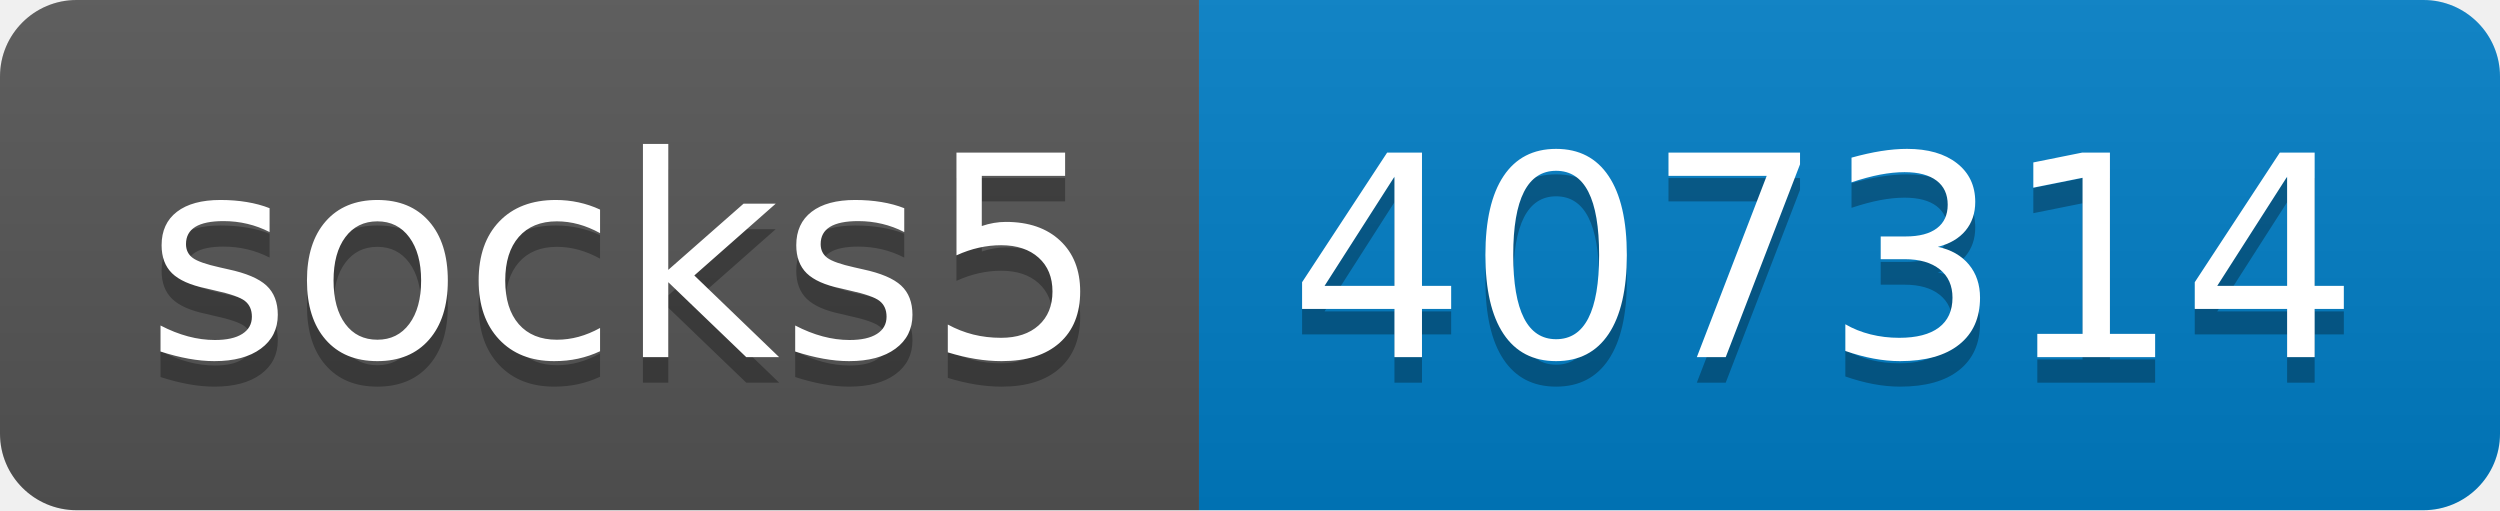
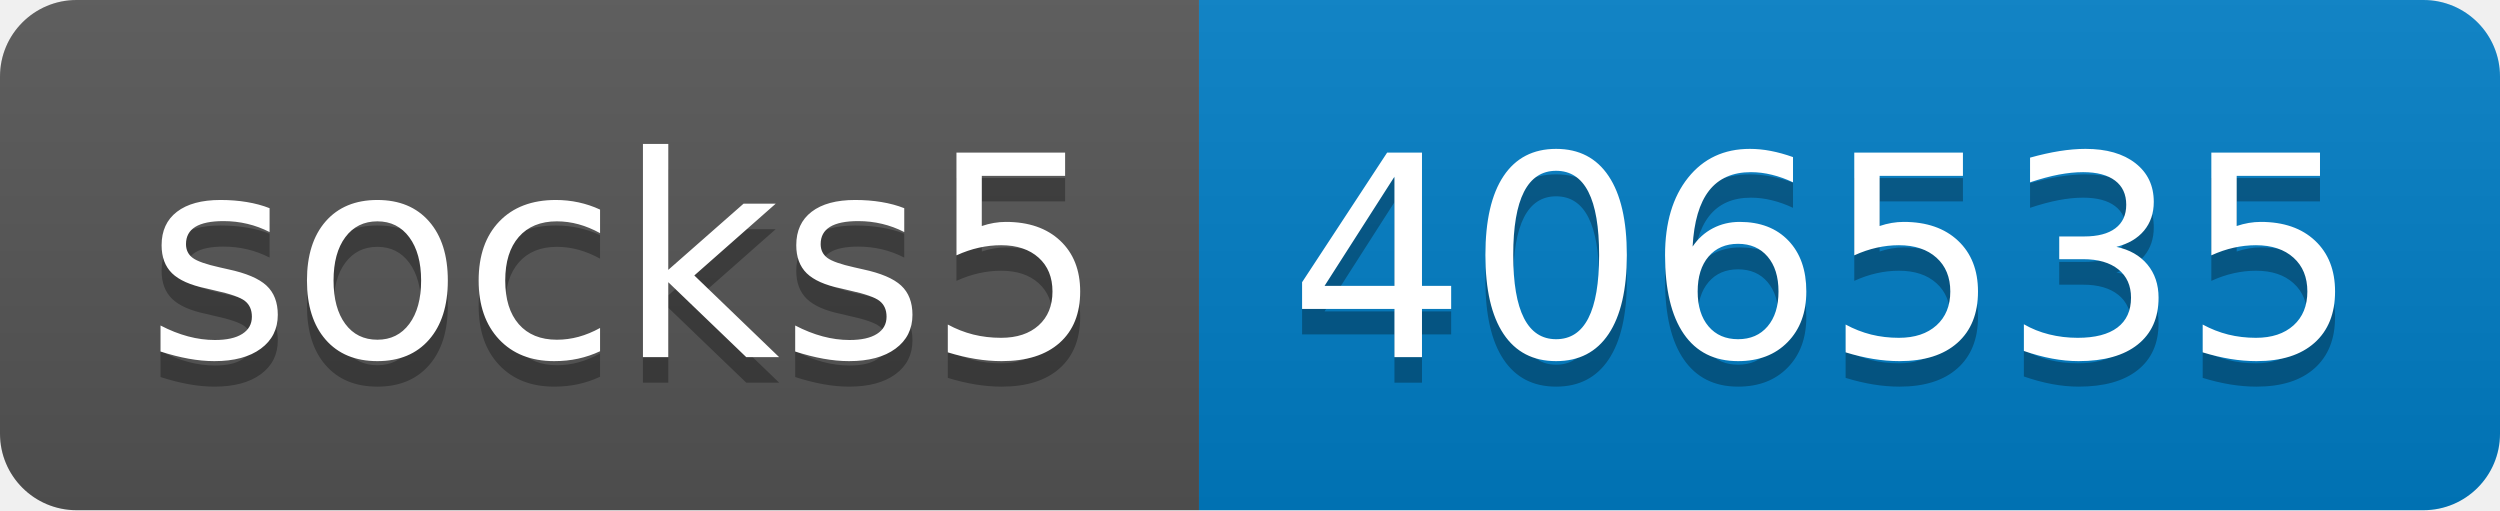
- <svg xmlns="http://www.w3.org/2000/svg" width="98" height="20" role="img" aria-label="socks5: 407314">
+ <svg xmlns="http://www.w3.org/2000/svg" width="98" height="20" role="img" aria-label="socks5: 406535">
  <linearGradient id="s" x2="0" y2="100%">
    <stop offset="0" stop-color="#bbb" stop-opacity=".1" />
    <stop offset="1" stop-opacity=".1" />
  </linearGradient>
  <clipPath id="r">
    <rect width="98" height="20" rx="3" fill="#fff" />
  </clipPath>
  <g clip-path="url(#r)">
    <rect width="47" height="20" fill="#555" />
    <rect x="47" width="51" height="20" fill="#007ec6" />
    <rect width="98" height="20" fill="url(#s)" />
  </g>
  <g fill="#fff" text-anchor="middle" font-family="Verdana,Geneva,DejaVu Sans,sans-serif" text-rendering="geometricPrecision" font-size="110">
    <text aria-hidden="true" x="245" y="150" fill="#010101" fill-opacity=".3" transform="scale(.1)" textLength="370">socks5</text>
    <text x="245" y="140" transform="scale(.1)" fill="#fff" textLength="370">socks5</text>
-     <text aria-hidden="true" x="715" y="150" fill="#010101" fill-opacity=".3" transform="scale(.1)" textLength="410">407314</text>
-     <text x="715" y="140" transform="scale(.1)" fill="#fff" textLength="410">407314</text>
+     <text aria-hidden="true" x="715" y="150" fill="#010101" fill-opacity=".3" transform="scale(.1)" textLength="410">406535</text>
+     <text x="715" y="140" transform="scale(.1)" fill="#fff" textLength="410">406535</text>
  </g>
</svg>
